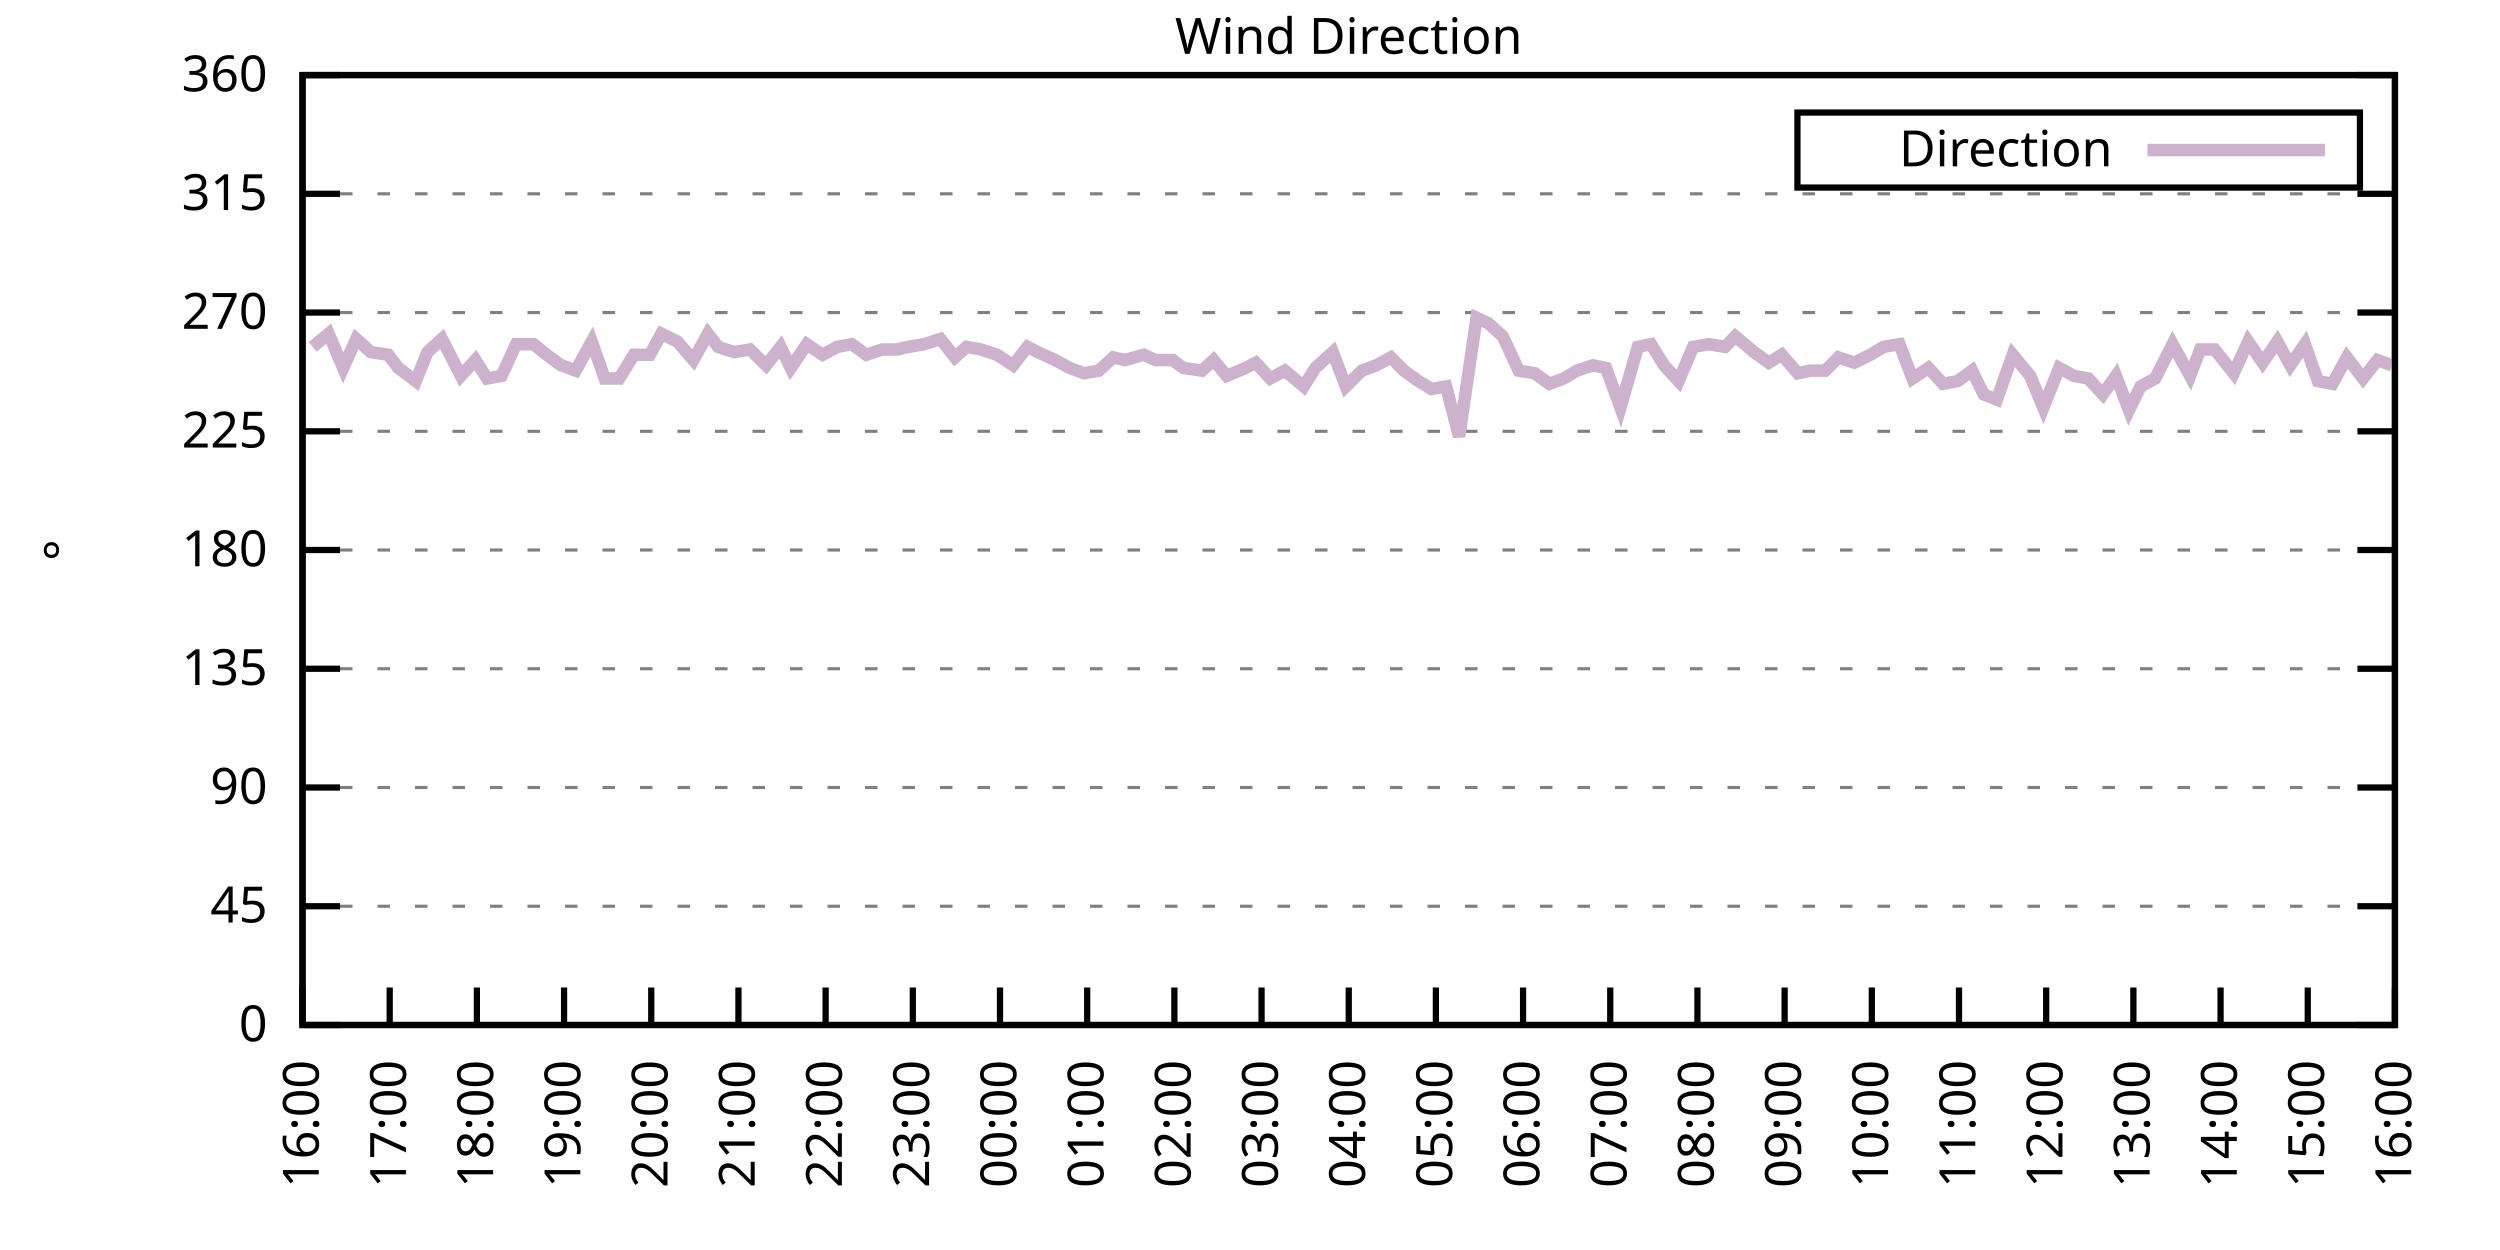
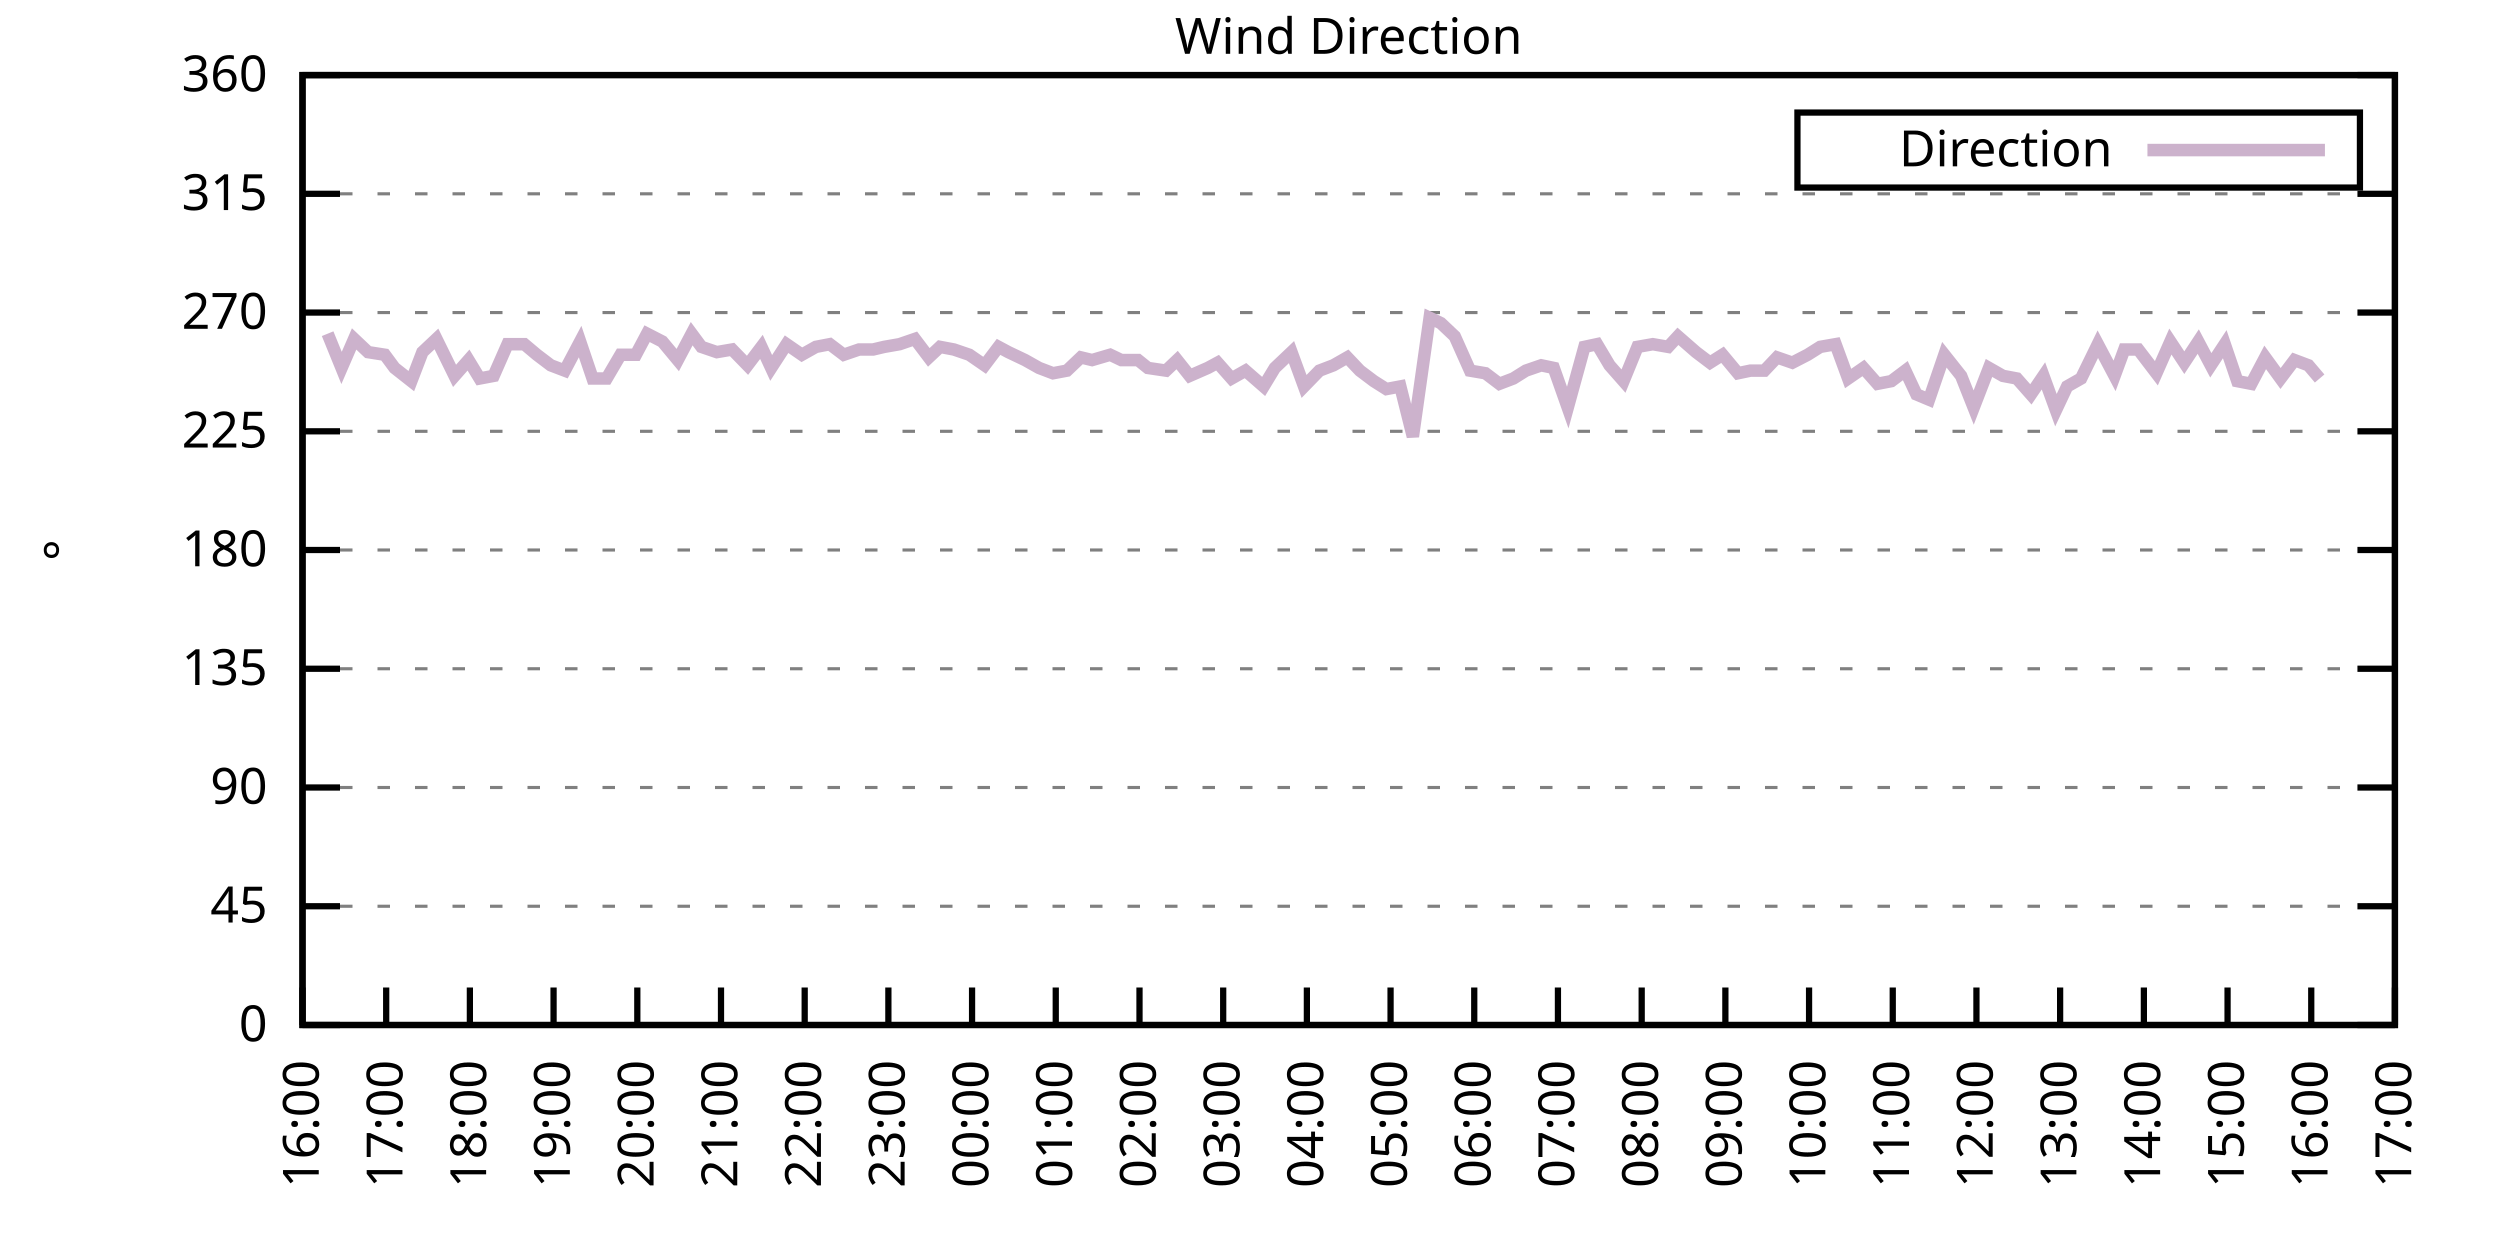
<svg xmlns="http://www.w3.org/2000/svg" xmlns:xlink="http://www.w3.org/1999/xlink" width="400" height="200" viewBox="0 0 400 200">
  <g id="gnuplot_canvas">
    <rect x="0" y="0" width="400" height="200" fill="none" />
    <defs>
      <circle id="gpDot" r="0.5" stroke-width="0.5" stroke="currentColor" />
      <path id="gpPt0" stroke-width="0.333" stroke="currentColor" d="M-1,0 h2 M0,-1 v2" />
      <path id="gpPt1" stroke-width="0.333" stroke="currentColor" d="M-1,-1 L1,1 M1,-1 L-1,1" />
      <path id="gpPt2" stroke-width="0.333" stroke="currentColor" d="M-1,0 L1,0 M0,-1 L0,1 M-1,-1 L1,1 M-1,1 L1,-1" />
      <rect id="gpPt3" stroke-width="0.333" stroke="currentColor" x="-1" y="-1" width="2" height="2" />
      <rect id="gpPt4" stroke-width="0.333" stroke="currentColor" fill="currentColor" x="-1" y="-1" width="2" height="2" />
      <circle id="gpPt5" stroke-width="0.333" stroke="currentColor" cx="0" cy="0" r="1" />
      <use xlink:href="#gpPt5" id="gpPt6" fill="currentColor" stroke="none" />
      <path id="gpPt7" stroke-width="0.333" stroke="currentColor" d="M0,-1.33 L-1.33,0.67 L1.33,0.67 z" />
      <use xlink:href="#gpPt7" id="gpPt8" fill="currentColor" stroke="none" />
      <use xlink:href="#gpPt7" id="gpPt9" stroke="currentColor" transform="rotate(180)" />
      <use xlink:href="#gpPt9" id="gpPt10" fill="currentColor" stroke="none" />
      <use xlink:href="#gpPt3" id="gpPt11" stroke="currentColor" transform="rotate(45)" />
      <use xlink:href="#gpPt11" id="gpPt12" fill="currentColor" stroke="none" />
      <path id="gpPt13" stroke-width="0.333" stroke="currentColor" d="M0,1.330 L1.265,0.411 L0.782,-1.067 L-0.782,-1.076 L-1.265,0.411 z" />
      <use xlink:href="#gpPt13" id="gpPt14" fill="currentColor" stroke="none" />
      <filter id="textbox" filterUnits="objectBoundingBox" x="0" y="0" height="1" width="1">
        <feFlood flood-color="white" flood-opacity="1" result="bgnd" />
        <feComposite in="SourceGraphic" in2="bgnd" operator="atop" />
      </filter>
      <filter id="greybox" filterUnits="objectBoundingBox" x="0" y="0" height="1" width="1">
        <feFlood flood-color="lightgrey" flood-opacity="1" result="grey" />
        <feComposite in="SourceGraphic" in2="grey" operator="atop" />
      </filter>
    </defs>
    <g fill="none" color="white" stroke="currentColor" stroke-width="1.00" stroke-linecap="butt" stroke-linejoin="miter">
</g>
    <g fill="none" color="black" stroke="currentColor" stroke-width="1.00" stroke-linecap="butt" stroke-linejoin="miter">
      <g stroke="none" shape-rendering="crispEdges">
        <polygon fill="rgb(255, 255, 255)" points="48.40,164.00 383.18,164.00 383.18,12.02 48.40,12.02 " />
      </g>
    </g>
    <g fill="none" color="black" stroke="currentColor" stroke-width="1.00" stroke-linecap="butt" stroke-linejoin="miter">
</g>
    <g fill="none" color="black" stroke="black" stroke-width="0.50" stroke-linecap="butt" stroke-linejoin="miter">
</g>
    <g fill="none" color="gray" stroke="currentColor" stroke-width="0.50" stroke-linecap="butt" stroke-linejoin="miter">
      <path stroke="gray" stroke-dasharray="2,4" class="gridline" d="M48.40,164.00 L383.19,164.00  " />
    </g>
    <g fill="none" color="gray" stroke="gray" stroke-width="1.00" stroke-linecap="butt" stroke-linejoin="miter">
</g>
    <g fill="none" color="black" stroke="currentColor" stroke-width="1.00" stroke-linecap="butt" stroke-linejoin="miter">
      <path stroke="black" d="M48.40,164.00 L54.40,164.00 M383.19,164.00 L377.19,164.00  " />
      <g transform="translate(42.80,166.60)" stroke="none" fill="black" font-family="Sans" font-size="8.00" text-anchor="end">
        <text>
          <tspan font-family="Sans"> 0</tspan>
        </text>
      </g>
    </g>
    <g fill="none" color="black" stroke="currentColor" stroke-width="1.00" stroke-linecap="butt" stroke-linejoin="miter">
</g>
    <g fill="none" color="black" stroke="black" stroke-width="0.50" stroke-linecap="butt" stroke-linejoin="miter">
</g>
    <g fill="none" color="gray" stroke="currentColor" stroke-width="0.50" stroke-linecap="butt" stroke-linejoin="miter">
      <path stroke="gray" stroke-dasharray="2,4" class="gridline" d="M48.40,145.00 L383.19,145.00  " />
    </g>
    <g fill="none" color="gray" stroke="gray" stroke-width="1.00" stroke-linecap="butt" stroke-linejoin="miter">
</g>
    <g fill="none" color="black" stroke="currentColor" stroke-width="1.00" stroke-linecap="butt" stroke-linejoin="miter">
      <path stroke="black" d="M48.40,145.00 L54.40,145.00 M383.19,145.00 L377.19,145.00  " />
      <g transform="translate(42.80,147.60)" stroke="none" fill="black" font-family="Sans" font-size="8.00" text-anchor="end">
        <text>
          <tspan font-family="Sans"> 45</tspan>
        </text>
      </g>
    </g>
    <g fill="none" color="black" stroke="currentColor" stroke-width="1.00" stroke-linecap="butt" stroke-linejoin="miter">
</g>
    <g fill="none" color="black" stroke="black" stroke-width="0.50" stroke-linecap="butt" stroke-linejoin="miter">
</g>
    <g fill="none" color="gray" stroke="currentColor" stroke-width="0.50" stroke-linecap="butt" stroke-linejoin="miter">
      <path stroke="gray" stroke-dasharray="2,4" class="gridline" d="M48.40,126.00 L383.19,126.00  " />
    </g>
    <g fill="none" color="gray" stroke="gray" stroke-width="1.00" stroke-linecap="butt" stroke-linejoin="miter">
</g>
    <g fill="none" color="black" stroke="currentColor" stroke-width="1.00" stroke-linecap="butt" stroke-linejoin="miter">
      <path stroke="black" d="M48.40,126.00 L54.40,126.00 M383.19,126.00 L377.19,126.00  " />
      <g transform="translate(42.80,128.60)" stroke="none" fill="black" font-family="Sans" font-size="8.00" text-anchor="end">
        <text>
          <tspan font-family="Sans"> 90</tspan>
        </text>
      </g>
    </g>
    <g fill="none" color="black" stroke="currentColor" stroke-width="1.00" stroke-linecap="butt" stroke-linejoin="miter">
</g>
    <g fill="none" color="black" stroke="black" stroke-width="0.50" stroke-linecap="butt" stroke-linejoin="miter">
</g>
    <g fill="none" color="gray" stroke="currentColor" stroke-width="0.50" stroke-linecap="butt" stroke-linejoin="miter">
      <path stroke="gray" stroke-dasharray="2,4" class="gridline" d="M48.40,107.00 L383.19,107.00  " />
    </g>
    <g fill="none" color="gray" stroke="gray" stroke-width="1.00" stroke-linecap="butt" stroke-linejoin="miter">
</g>
    <g fill="none" color="black" stroke="currentColor" stroke-width="1.00" stroke-linecap="butt" stroke-linejoin="miter">
      <path stroke="black" d="M48.40,107.00 L54.40,107.00 M383.19,107.00 L377.19,107.00  " />
      <g transform="translate(42.80,109.60)" stroke="none" fill="black" font-family="Sans" font-size="8.00" text-anchor="end">
        <text>
          <tspan font-family="Sans"> 135</tspan>
        </text>
      </g>
    </g>
    <g fill="none" color="black" stroke="currentColor" stroke-width="1.00" stroke-linecap="butt" stroke-linejoin="miter">
</g>
    <g fill="none" color="black" stroke="black" stroke-width="0.50" stroke-linecap="butt" stroke-linejoin="miter">
</g>
    <g fill="none" color="gray" stroke="currentColor" stroke-width="0.50" stroke-linecap="butt" stroke-linejoin="miter">
      <path stroke="gray" stroke-dasharray="2,4" class="gridline" d="M48.40,88.00 L383.19,88.00  " />
    </g>
    <g fill="none" color="gray" stroke="gray" stroke-width="1.00" stroke-linecap="butt" stroke-linejoin="miter">
</g>
    <g fill="none" color="black" stroke="currentColor" stroke-width="1.00" stroke-linecap="butt" stroke-linejoin="miter">
      <path stroke="black" d="M48.40,88.00 L54.40,88.00 M383.19,88.00 L377.19,88.00  " />
      <g transform="translate(42.80,90.60)" stroke="none" fill="black" font-family="Sans" font-size="8.00" text-anchor="end">
        <text>
          <tspan font-family="Sans"> 180</tspan>
        </text>
      </g>
    </g>
    <g fill="none" color="black" stroke="currentColor" stroke-width="1.00" stroke-linecap="butt" stroke-linejoin="miter">
</g>
    <g fill="none" color="black" stroke="black" stroke-width="0.50" stroke-linecap="butt" stroke-linejoin="miter">
</g>
    <g fill="none" color="gray" stroke="currentColor" stroke-width="0.50" stroke-linecap="butt" stroke-linejoin="miter">
      <path stroke="gray" stroke-dasharray="2,4" class="gridline" d="M48.40,69.01 L383.19,69.01  " />
    </g>
    <g fill="none" color="gray" stroke="gray" stroke-width="1.00" stroke-linecap="butt" stroke-linejoin="miter">
</g>
    <g fill="none" color="black" stroke="currentColor" stroke-width="1.00" stroke-linecap="butt" stroke-linejoin="miter">
      <path stroke="black" d="M48.40,69.01 L54.40,69.01 M383.19,69.01 L377.19,69.01  " />
      <g transform="translate(42.80,71.61)" stroke="none" fill="black" font-family="Sans" font-size="8.00" text-anchor="end">
        <text>
          <tspan font-family="Sans"> 225</tspan>
        </text>
      </g>
    </g>
    <g fill="none" color="black" stroke="currentColor" stroke-width="1.00" stroke-linecap="butt" stroke-linejoin="miter">
</g>
    <g fill="none" color="black" stroke="black" stroke-width="0.50" stroke-linecap="butt" stroke-linejoin="miter">
</g>
    <g fill="none" color="gray" stroke="currentColor" stroke-width="0.50" stroke-linecap="butt" stroke-linejoin="miter">
      <path stroke="gray" stroke-dasharray="2,4" class="gridline" d="M48.40,50.01 L383.19,50.01  " />
    </g>
    <g fill="none" color="gray" stroke="gray" stroke-width="1.00" stroke-linecap="butt" stroke-linejoin="miter">
</g>
    <g fill="none" color="black" stroke="currentColor" stroke-width="1.00" stroke-linecap="butt" stroke-linejoin="miter">
      <path stroke="black" d="M48.40,50.01 L54.40,50.01 M383.19,50.01 L377.19,50.01  " />
      <g transform="translate(42.80,52.61)" stroke="none" fill="black" font-family="Sans" font-size="8.00" text-anchor="end">
        <text>
          <tspan font-family="Sans"> 270</tspan>
        </text>
      </g>
    </g>
    <g fill="none" color="black" stroke="currentColor" stroke-width="1.00" stroke-linecap="butt" stroke-linejoin="miter">
</g>
    <g fill="none" color="black" stroke="black" stroke-width="0.50" stroke-linecap="butt" stroke-linejoin="miter">
</g>
    <g fill="none" color="gray" stroke="currentColor" stroke-width="0.50" stroke-linecap="butt" stroke-linejoin="miter">
      <path stroke="gray" stroke-dasharray="2,4" class="gridline" d="M48.40,31.01 L383.19,31.01  " />
    </g>
    <g fill="none" color="gray" stroke="gray" stroke-width="1.00" stroke-linecap="butt" stroke-linejoin="miter">
</g>
    <g fill="none" color="black" stroke="currentColor" stroke-width="1.00" stroke-linecap="butt" stroke-linejoin="miter">
      <path stroke="black" d="M48.40,31.01 L54.40,31.01 M383.19,31.01 L377.19,31.01  " />
      <g transform="translate(42.80,33.61)" stroke="none" fill="black" font-family="Sans" font-size="8.00" text-anchor="end">
        <text>
          <tspan font-family="Sans"> 315</tspan>
        </text>
      </g>
    </g>
    <g fill="none" color="black" stroke="currentColor" stroke-width="1.00" stroke-linecap="butt" stroke-linejoin="miter">
</g>
    <g fill="none" color="black" stroke="black" stroke-width="0.50" stroke-linecap="butt" stroke-linejoin="miter">
</g>
    <g fill="none" color="gray" stroke="currentColor" stroke-width="0.50" stroke-linecap="butt" stroke-linejoin="miter">
      <path stroke="gray" stroke-dasharray="2,4" class="gridline" d="M48.40,12.01 L383.19,12.01  " />
    </g>
    <g fill="none" color="gray" stroke="gray" stroke-width="1.00" stroke-linecap="butt" stroke-linejoin="miter">
</g>
    <g fill="none" color="black" stroke="currentColor" stroke-width="1.00" stroke-linecap="butt" stroke-linejoin="miter">
      <path stroke="black" d="M48.40,12.01 L54.40,12.01 M383.19,12.01 L377.19,12.01  " />
      <g transform="translate(42.80,14.61)" stroke="none" fill="black" font-family="Sans" font-size="8.00" text-anchor="end">
        <text>
          <tspan font-family="Sans"> 360</tspan>
        </text>
      </g>
    </g>
    <g fill="none" color="black" stroke="currentColor" stroke-width="1.00" stroke-linecap="butt" stroke-linejoin="miter">
      <path stroke="black" d="M48.40,164.00 L48.40,158.00  " />
      <g transform="translate(51.00,169.60) rotate(270.00)" stroke="none" fill="black" font-family="Sans" font-size="8.00" text-anchor="end">
        <text>
          <tspan font-family="Sans">16:00</tspan>
        </text>
      </g>
    </g>
    <g fill="none" color="black" stroke="currentColor" stroke-width="1.00" stroke-linecap="butt" stroke-linejoin="miter">
-       <path stroke="black" d="M62.35,164.00 L62.35,158.00  " />
-       <g transform="translate(64.95,169.60) rotate(270.00)" stroke="none" fill="black" font-family="Sans" font-size="8.00" text-anchor="end">
+       <path stroke="black" d="M61.79,164.00 L61.79,158.00  " />
+       <g transform="translate(64.39,169.60) rotate(270.00)" stroke="none" fill="black" font-family="Sans" font-size="8.00" text-anchor="end">
        <text>
          <tspan font-family="Sans">17:00</tspan>
        </text>
      </g>
    </g>
    <g fill="none" color="black" stroke="currentColor" stroke-width="1.00" stroke-linecap="butt" stroke-linejoin="miter">
-       <path stroke="black" d="M76.30,164.00 L76.30,158.00  " />
-       <g transform="translate(78.90,169.60) rotate(270.00)" stroke="none" fill="black" font-family="Sans" font-size="8.00" text-anchor="end">
+       <path stroke="black" d="M75.18,164.00 L75.18,158.00  " />
+       <g transform="translate(77.78,169.60) rotate(270.00)" stroke="none" fill="black" font-family="Sans" font-size="8.00" text-anchor="end">
        <text>
          <tspan font-family="Sans">18:00</tspan>
        </text>
      </g>
    </g>
    <g fill="none" color="black" stroke="currentColor" stroke-width="1.00" stroke-linecap="butt" stroke-linejoin="miter">
-       <path stroke="black" d="M90.25,164.00 L90.25,158.00  " />
-       <g transform="translate(92.85,169.60) rotate(270.00)" stroke="none" fill="black" font-family="Sans" font-size="8.00" text-anchor="end">
+       <path stroke="black" d="M88.57,164.00 L88.57,158.00  " />
+       <g transform="translate(91.17,169.60) rotate(270.00)" stroke="none" fill="black" font-family="Sans" font-size="8.00" text-anchor="end">
        <text>
          <tspan font-family="Sans">19:00</tspan>
        </text>
      </g>
    </g>
    <g fill="none" color="black" stroke="currentColor" stroke-width="1.00" stroke-linecap="butt" stroke-linejoin="miter">
-       <path stroke="black" d="M104.20,164.00 L104.20,158.00  " />
-       <g transform="translate(106.80,169.60) rotate(270.00)" stroke="none" fill="black" font-family="Sans" font-size="8.00" text-anchor="end">
+       <path stroke="black" d="M101.97,164.00 L101.97,158.00  " />
+       <g transform="translate(104.57,169.60) rotate(270.00)" stroke="none" fill="black" font-family="Sans" font-size="8.00" text-anchor="end">
        <text>
          <tspan font-family="Sans">20:00</tspan>
        </text>
      </g>
    </g>
    <g fill="none" color="black" stroke="currentColor" stroke-width="1.00" stroke-linecap="butt" stroke-linejoin="miter">
-       <path stroke="black" d="M118.15,164.00 L118.15,158.00  " />
-       <g transform="translate(120.75,169.60) rotate(270.00)" stroke="none" fill="black" font-family="Sans" font-size="8.00" text-anchor="end">
+       <path stroke="black" d="M115.36,164.00 L115.36,158.00  " />
+       <g transform="translate(117.96,169.60) rotate(270.00)" stroke="none" fill="black" font-family="Sans" font-size="8.00" text-anchor="end">
        <text>
          <tspan font-family="Sans">21:00</tspan>
        </text>
      </g>
    </g>
    <g fill="none" color="black" stroke="currentColor" stroke-width="1.00" stroke-linecap="butt" stroke-linejoin="miter">
-       <path stroke="black" d="M132.10,164.00 L132.10,158.00  " />
-       <g transform="translate(134.70,169.60) rotate(270.00)" stroke="none" fill="black" font-family="Sans" font-size="8.00" text-anchor="end">
+       <path stroke="black" d="M128.75,164.00 L128.75,158.00  " />
+       <g transform="translate(131.35,169.60) rotate(270.00)" stroke="none" fill="black" font-family="Sans" font-size="8.00" text-anchor="end">
        <text>
          <tspan font-family="Sans">22:00</tspan>
        </text>
      </g>
    </g>
    <g fill="none" color="black" stroke="currentColor" stroke-width="1.00" stroke-linecap="butt" stroke-linejoin="miter">
-       <path stroke="black" d="M146.05,164.00 L146.05,158.00  " />
-       <g transform="translate(148.65,169.60) rotate(270.00)" stroke="none" fill="black" font-family="Sans" font-size="8.00" text-anchor="end">
+       <path stroke="black" d="M142.14,164.00 L142.14,158.00  " />
+       <g transform="translate(144.74,169.60) rotate(270.00)" stroke="none" fill="black" font-family="Sans" font-size="8.00" text-anchor="end">
        <text>
          <tspan font-family="Sans">23:00</tspan>
        </text>
      </g>
    </g>
    <g fill="none" color="black" stroke="currentColor" stroke-width="1.00" stroke-linecap="butt" stroke-linejoin="miter">
-       <path stroke="black" d="M160.00,164.00 L160.00,158.00  " />
-       <g transform="translate(162.60,169.60) rotate(270.00)" stroke="none" fill="black" font-family="Sans" font-size="8.00" text-anchor="end">
+       <path stroke="black" d="M155.53,164.00 L155.53,158.00  " />
+       <g transform="translate(158.13,169.60) rotate(270.00)" stroke="none" fill="black" font-family="Sans" font-size="8.00" text-anchor="end">
        <text>
          <tspan font-family="Sans">00:00</tspan>
        </text>
      </g>
    </g>
    <g fill="none" color="black" stroke="currentColor" stroke-width="1.00" stroke-linecap="butt" stroke-linejoin="miter">
-       <path stroke="black" d="M173.95,164.00 L173.95,158.00  " />
-       <g transform="translate(176.55,169.60) rotate(270.00)" stroke="none" fill="black" font-family="Sans" font-size="8.00" text-anchor="end">
+       <path stroke="black" d="M168.92,164.00 L168.92,158.00  " />
+       <g transform="translate(171.52,169.60) rotate(270.00)" stroke="none" fill="black" font-family="Sans" font-size="8.00" text-anchor="end">
        <text>
          <tspan font-family="Sans">01:00</tspan>
        </text>
      </g>
    </g>
    <g fill="none" color="black" stroke="currentColor" stroke-width="1.00" stroke-linecap="butt" stroke-linejoin="miter">
-       <path stroke="black" d="M187.90,164.00 L187.90,158.00  " />
-       <g transform="translate(190.50,169.60) rotate(270.00)" stroke="none" fill="black" font-family="Sans" font-size="8.00" text-anchor="end">
+       <path stroke="black" d="M182.32,164.00 L182.32,158.00  " />
+       <g transform="translate(184.92,169.60) rotate(270.00)" stroke="none" fill="black" font-family="Sans" font-size="8.00" text-anchor="end">
        <text>
          <tspan font-family="Sans">02:00</tspan>
        </text>
      </g>
    </g>
    <g fill="none" color="black" stroke="currentColor" stroke-width="1.00" stroke-linecap="butt" stroke-linejoin="miter">
-       <path stroke="black" d="M201.85,164.00 L201.85,158.00  " />
-       <g transform="translate(204.45,169.60) rotate(270.00)" stroke="none" fill="black" font-family="Sans" font-size="8.00" text-anchor="end">
+       <path stroke="black" d="M195.71,164.00 L195.71,158.00  " />
+       <g transform="translate(198.31,169.60) rotate(270.00)" stroke="none" fill="black" font-family="Sans" font-size="8.00" text-anchor="end">
        <text>
          <tspan font-family="Sans">03:00</tspan>
        </text>
      </g>
    </g>
    <g fill="none" color="black" stroke="currentColor" stroke-width="1.00" stroke-linecap="butt" stroke-linejoin="miter">
-       <path stroke="black" d="M215.80,164.00 L215.80,158.00  " />
-       <g transform="translate(218.40,169.60) rotate(270.00)" stroke="none" fill="black" font-family="Sans" font-size="8.00" text-anchor="end">
+       <path stroke="black" d="M209.10,164.00 L209.10,158.00  " />
+       <g transform="translate(211.70,169.60) rotate(270.00)" stroke="none" fill="black" font-family="Sans" font-size="8.00" text-anchor="end">
        <text>
          <tspan font-family="Sans">04:00</tspan>
        </text>
      </g>
    </g>
    <g fill="none" color="black" stroke="currentColor" stroke-width="1.00" stroke-linecap="butt" stroke-linejoin="miter">
-       <path stroke="black" d="M229.74,164.00 L229.74,158.00  " />
-       <g transform="translate(232.34,169.60) rotate(270.00)" stroke="none" fill="black" font-family="Sans" font-size="8.00" text-anchor="end">
+       <path stroke="black" d="M222.49,164.00 L222.49,158.00  " />
+       <g transform="translate(225.09,169.60) rotate(270.00)" stroke="none" fill="black" font-family="Sans" font-size="8.00" text-anchor="end">
        <text>
          <tspan font-family="Sans">05:00</tspan>
        </text>
      </g>
    </g>
    <g fill="none" color="black" stroke="currentColor" stroke-width="1.00" stroke-linecap="butt" stroke-linejoin="miter">
-       <path stroke="black" d="M243.69,164.00 L243.69,158.00  " />
-       <g transform="translate(246.29,169.60) rotate(270.00)" stroke="none" fill="black" font-family="Sans" font-size="8.00" text-anchor="end">
+       <path stroke="black" d="M235.88,164.00 L235.88,158.00  " />
+       <g transform="translate(238.48,169.60) rotate(270.00)" stroke="none" fill="black" font-family="Sans" font-size="8.00" text-anchor="end">
        <text>
          <tspan font-family="Sans">06:00</tspan>
        </text>
      </g>
    </g>
    <g fill="none" color="black" stroke="currentColor" stroke-width="1.00" stroke-linecap="butt" stroke-linejoin="miter">
-       <path stroke="black" d="M257.64,164.00 L257.64,158.00  " />
-       <g transform="translate(260.24,169.60) rotate(270.00)" stroke="none" fill="black" font-family="Sans" font-size="8.00" text-anchor="end">
+       <path stroke="black" d="M249.27,164.00 L249.27,158.00  " />
+       <g transform="translate(251.87,169.60) rotate(270.00)" stroke="none" fill="black" font-family="Sans" font-size="8.00" text-anchor="end">
        <text>
          <tspan font-family="Sans">07:00</tspan>
        </text>
      </g>
    </g>
    <g fill="none" color="black" stroke="currentColor" stroke-width="1.00" stroke-linecap="butt" stroke-linejoin="miter">
-       <path stroke="black" d="M271.59,164.00 L271.59,158.00  " />
-       <g transform="translate(274.19,169.60) rotate(270.00)" stroke="none" fill="black" font-family="Sans" font-size="8.00" text-anchor="end">
+       <path stroke="black" d="M262.67,164.00 L262.67,158.00  " />
+       <g transform="translate(265.27,169.60) rotate(270.00)" stroke="none" fill="black" font-family="Sans" font-size="8.00" text-anchor="end">
        <text>
          <tspan font-family="Sans">08:00</tspan>
        </text>
      </g>
    </g>
    <g fill="none" color="black" stroke="currentColor" stroke-width="1.00" stroke-linecap="butt" stroke-linejoin="miter">
-       <path stroke="black" d="M285.54,164.00 L285.54,158.00  " />
-       <g transform="translate(288.14,169.60) rotate(270.00)" stroke="none" fill="black" font-family="Sans" font-size="8.00" text-anchor="end">
+       <path stroke="black" d="M276.06,164.00 L276.06,158.00  " />
+       <g transform="translate(278.66,169.60) rotate(270.00)" stroke="none" fill="black" font-family="Sans" font-size="8.00" text-anchor="end">
        <text>
          <tspan font-family="Sans">09:00</tspan>
        </text>
      </g>
    </g>
    <g fill="none" color="black" stroke="currentColor" stroke-width="1.00" stroke-linecap="butt" stroke-linejoin="miter">
-       <path stroke="black" d="M299.49,164.00 L299.49,158.00  " />
-       <g transform="translate(302.09,169.60) rotate(270.00)" stroke="none" fill="black" font-family="Sans" font-size="8.00" text-anchor="end">
+       <path stroke="black" d="M289.45,164.00 L289.45,158.00  " />
+       <g transform="translate(292.05,169.60) rotate(270.00)" stroke="none" fill="black" font-family="Sans" font-size="8.00" text-anchor="end">
        <text>
          <tspan font-family="Sans">10:00</tspan>
        </text>
      </g>
    </g>
    <g fill="none" color="black" stroke="currentColor" stroke-width="1.00" stroke-linecap="butt" stroke-linejoin="miter">
-       <path stroke="black" d="M313.44,164.00 L313.44,158.00  " />
-       <g transform="translate(316.04,169.60) rotate(270.00)" stroke="none" fill="black" font-family="Sans" font-size="8.00" text-anchor="end">
+       <path stroke="black" d="M302.84,164.00 L302.84,158.00  " />
+       <g transform="translate(305.44,169.60) rotate(270.00)" stroke="none" fill="black" font-family="Sans" font-size="8.00" text-anchor="end">
        <text>
          <tspan font-family="Sans">11:00</tspan>
        </text>
      </g>
    </g>
    <g fill="none" color="black" stroke="currentColor" stroke-width="1.00" stroke-linecap="butt" stroke-linejoin="miter">
-       <path stroke="black" d="M327.39,164.00 L327.39,158.00  " />
-       <g transform="translate(329.99,169.60) rotate(270.00)" stroke="none" fill="black" font-family="Sans" font-size="8.00" text-anchor="end">
+       <path stroke="black" d="M316.23,164.00 L316.23,158.00  " />
+       <g transform="translate(318.83,169.60) rotate(270.00)" stroke="none" fill="black" font-family="Sans" font-size="8.00" text-anchor="end">
        <text>
          <tspan font-family="Sans">12:00</tspan>
        </text>
      </g>
    </g>
    <g fill="none" color="black" stroke="currentColor" stroke-width="1.00" stroke-linecap="butt" stroke-linejoin="miter">
-       <path stroke="black" d="M341.34,164.00 L341.34,158.00  " />
-       <g transform="translate(343.94,169.60) rotate(270.00)" stroke="none" fill="black" font-family="Sans" font-size="8.00" text-anchor="end">
+       <path stroke="black" d="M329.62,164.00 L329.62,158.00  " />
+       <g transform="translate(332.22,169.60) rotate(270.00)" stroke="none" fill="black" font-family="Sans" font-size="8.00" text-anchor="end">
        <text>
          <tspan font-family="Sans">13:00</tspan>
        </text>
      </g>
    </g>
    <g fill="none" color="black" stroke="currentColor" stroke-width="1.00" stroke-linecap="butt" stroke-linejoin="miter">
-       <path stroke="black" d="M355.29,164.00 L355.29,158.00  " />
-       <g transform="translate(357.89,169.60) rotate(270.00)" stroke="none" fill="black" font-family="Sans" font-size="8.00" text-anchor="end">
+       <path stroke="black" d="M343.02,164.00 L343.02,158.00  " />
+       <g transform="translate(345.62,169.60) rotate(270.00)" stroke="none" fill="black" font-family="Sans" font-size="8.00" text-anchor="end">
        <text>
          <tspan font-family="Sans">14:00</tspan>
        </text>
      </g>
    </g>
    <g fill="none" color="black" stroke="currentColor" stroke-width="1.00" stroke-linecap="butt" stroke-linejoin="miter">
-       <path stroke="black" d="M369.24,164.00 L369.24,158.00  " />
-       <g transform="translate(371.84,169.60) rotate(270.00)" stroke="none" fill="black" font-family="Sans" font-size="8.00" text-anchor="end">
+       <path stroke="black" d="M356.41,164.00 L356.41,158.00  " />
+       <g transform="translate(359.01,169.60) rotate(270.00)" stroke="none" fill="black" font-family="Sans" font-size="8.00" text-anchor="end">
        <text>
          <tspan font-family="Sans">15:00</tspan>
+         </text>
+       </g>
+     </g>
+     <g fill="none" color="black" stroke="currentColor" stroke-width="1.00" stroke-linecap="butt" stroke-linejoin="miter">
+       <path stroke="black" d="M369.80,164.00 L369.80,158.00  " />
+       <g transform="translate(372.40,169.60) rotate(270.00)" stroke="none" fill="black" font-family="Sans" font-size="8.00" text-anchor="end">
+         <text>
+           <tspan font-family="Sans">16:00</tspan>
        </text>
      </g>
    </g>
    <g fill="none" color="black" stroke="currentColor" stroke-width="1.00" stroke-linecap="butt" stroke-linejoin="miter">
      <path stroke="black" d="M383.19,164.00 L383.19,158.00  " />
      <g transform="translate(385.79,169.60) rotate(270.00)" stroke="none" fill="black" font-family="Sans" font-size="8.00" text-anchor="end">
        <text>
-           <tspan font-family="Sans">16:00</tspan>
+           <tspan font-family="Sans">17:00</tspan>
        </text>
      </g>
    </g>
    <g fill="none" color="black" stroke="currentColor" stroke-width="1.00" stroke-linecap="butt" stroke-linejoin="miter">
</g>
    <g fill="none" color="black" stroke="currentColor" stroke-width="1.00" stroke-linecap="butt" stroke-linejoin="miter">
      <path stroke="black" d="M48.40,12.01 L48.40,164.00 L383.19,164.00 L383.19,12.01 L48.40,12.01 Z  " />
    </g>
    <g fill="none" color="black" stroke="currentColor" stroke-width="1.00" stroke-linecap="butt" stroke-linejoin="miter">
</g>
    <g fill="none" color="black" stroke="currentColor" stroke-width="1.00" stroke-linecap="butt" stroke-linejoin="miter">
      <path stroke="black" d="M287.59,30.01 L287.59,18.01 L377.59,18.01 L377.59,30.01 L287.59,30.01 Z  " />
    </g>
    <g id="Wind_direction_plot_1">
      <g fill="none" color="white" stroke="black" stroke-width="2.00" stroke-linecap="butt" stroke-linejoin="miter">
</g>
      <g fill="none" color="black" stroke="currentColor" stroke-width="2.00" stroke-linecap="butt" stroke-linejoin="miter">
        <g transform="translate(337.99,26.61)" stroke="none" fill="black" font-family="Sans" font-size="8.00" text-anchor="end">
          <text>
            <tspan font-family="Sans">Direction</tspan>
          </text>
        </g>
      </g>
      <g fill="none" color="black" stroke="currentColor" stroke-width="2.00" stroke-linecap="butt" stroke-linejoin="miter">
-         <path stroke="rgb(204, 178, 204)" d="M343.59,24.01 L371.99,24.01 M50.03,55.50 L52.58,53.39 L54.91,58.87 L57.00,54.23 L59.33,56.34 L62.12,56.76   L63.74,58.87 L66.53,60.98 L68.39,56.34 L70.72,54.23 L73.74,60.14 L76.07,57.61 L77.93,60.56 L80.25,60.14   L82.58,55.07 L85.37,55.07 L87.46,56.76 L89.78,58.45 L92.11,59.30 L94.67,54.65 L96.76,60.56 L99.08,60.56   L101.41,56.76 L103.97,56.76 L105.83,53.39 L108.38,54.65 L110.94,57.61 L113.27,53.39 L114.89,55.50 L117.45,56.34   L120.01,55.92 L122.57,58.45 L124.89,55.50 L126.52,58.87 L129.08,55.07 L131.63,56.76 L133.96,55.50 L136.28,55.07   L138.61,56.76 L141.16,55.92 L143.49,55.92 L145.35,55.50 L147.91,55.07 L150.46,54.23 L152.79,57.18 L154.65,55.50   L156.97,55.92 L159.53,56.76 L162.09,58.45 L164.41,55.50 L166.04,56.34 L168.83,57.61 L171.16,58.87 L173.48,59.72   L175.81,59.30 L178.13,57.18 L179.99,57.61 L183.01,56.76 L184.87,57.61 L187.66,57.61 L189.29,58.87 L192.31,59.30   L194.17,57.61 L196.27,60.14 L199.29,58.87 L200.92,58.03 L203.24,60.56 L205.57,59.30 L208.59,61.83 L210.45,58.87   L213.24,56.34 L215.33,61.83 L217.89,59.30 L220.21,58.45 L222.54,57.18 L224.63,59.30 L226.95,60.98 L229.05,62.25   L231.37,61.83 L233.46,69.85 L236.25,50.85 L238.11,51.70 L240.44,53.81 L243.00,59.30 L245.55,59.72 L247.88,61.41   L250.20,60.56 L252.30,59.30 L254.85,58.45 L256.95,58.87 L259.27,65.21 L262.06,55.50 L264.15,55.07 L266.25,58.45   L268.57,60.98 L270.90,55.50 L273.45,55.07 L276.01,55.50 L277.64,53.81 L280.66,56.34 L282.99,58.03 L285.08,56.76   L287.64,59.72 L289.73,59.30 L292.05,59.30 L294.15,57.18 L296.70,58.03 L299.26,56.76 L301.35,55.50 L303.91,55.07   L306.00,60.56 L308.56,58.87 L310.88,61.41 L313.21,60.98 L315.53,59.30 L317.39,63.10 L319.49,63.94 L322.04,56.76   L324.83,60.14 L326.93,65.21 L329.48,58.87 L331.81,60.14 L334.13,60.56 L336.46,63.10 L338.55,60.14 L340.64,65.63   L342.50,61.83 L344.83,60.56 L347.62,55.07 L350.41,60.14 L352.04,55.92 L354.36,55.92 L357.38,59.72 L359.71,54.65   L362.03,58.03 L364.36,54.65 L366.45,58.45 L368.78,55.07 L370.87,60.98 L373.19,61.41 L375.52,57.18 L378.08,60.56   L380.40,57.61 L382.73,58.45  " />
+         <path stroke="rgb(204, 178, 204)" d="M343.59,24.01 L371.99,24.01 M52.42,53.39 L54.65,58.87 L56.66,54.23 L58.89,56.34 L61.57,56.76 L63.13,58.87   L65.81,60.98 L67.59,56.34 L69.83,54.23 L72.73,60.14 L74.96,57.61 L76.75,60.56 L78.98,60.14 L81.21,55.07   L83.89,55.07 L85.90,56.76 L88.13,58.45 L90.36,59.30 L92.82,54.65 L94.82,60.56 L97.06,60.56 L99.29,56.76   L101.74,56.76 L103.53,53.39 L105.98,54.65 L108.44,57.61 L110.67,53.39 L112.23,55.50 L114.69,56.34 L117.14,55.92   L119.60,58.45 L121.83,55.50 L123.39,58.87 L125.85,55.07 L128.30,56.76 L130.54,55.50 L132.77,55.07 L135.00,56.76   L137.45,55.92 L139.69,55.92 L141.47,55.50 L143.93,55.07 L146.38,54.23 L148.61,57.18 L150.40,55.50 L152.63,55.92   L155.09,56.76 L157.54,58.45 L159.77,55.50 L161.34,56.34 L164.01,57.61 L166.25,58.87 L168.48,59.72 L170.71,59.30   L172.94,57.18 L174.73,57.61 L177.63,56.76 L179.41,57.61 L182.09,57.61 L183.66,58.87 L186.56,59.30 L188.34,57.61   L190.35,60.14 L193.25,58.87 L194.81,58.03 L197.05,60.56 L199.28,59.30 L202.18,61.83 L203.97,58.87 L206.64,56.34   L208.65,61.83 L211.11,59.30 L213.34,58.45 L215.57,57.18 L217.58,59.30 L219.81,60.98 L221.82,62.25 L224.05,61.83   L226.06,69.85 L228.74,50.85 L230.53,51.70 L232.76,53.81 L235.21,59.30 L237.67,59.72 L239.90,61.41 L242.13,60.56   L244.14,59.30 L246.60,58.45 L248.60,58.87 L250.84,65.21 L253.51,55.50 L255.52,55.07 L257.53,58.45 L259.76,60.98   L262.00,55.50 L264.45,55.07 L266.91,55.50 L268.47,53.81 L271.37,56.34 L273.60,58.03 L275.61,56.76 L278.07,59.72   L280.07,59.30 L282.31,59.30 L284.32,57.18 L286.77,58.03 L289.23,56.76 L291.23,55.50 L293.69,55.07 L295.70,60.56   L298.15,58.87 L300.39,61.41 L302.62,60.98 L304.85,59.30 L306.63,63.10 L308.64,63.94 L311.10,56.76 L313.78,60.14   L315.79,65.21 L318.24,58.87 L320.47,60.14 L322.70,60.56 L324.94,63.10 L326.95,60.14 L328.95,65.63 L330.74,61.83   L332.97,60.56 L335.65,55.07 L338.33,60.14 L339.89,55.92 L342.12,55.92 L345.02,59.72 L347.26,54.65 L349.49,58.03   L351.72,54.65 L353.73,58.45 L355.96,55.07 L357.97,60.98 L360.20,61.41 L362.43,57.18 L364.89,60.56 L367.12,57.61   L369.35,58.45 L371.14,60.56  " />
      </g>
    </g>
    <g fill="none" color="black" stroke="currentColor" stroke-width="2.00" stroke-linecap="butt" stroke-linejoin="miter">
</g>
    <g fill="none" color="black" stroke="black" stroke-width="1.00" stroke-linecap="butt" stroke-linejoin="miter">
</g>
    <g fill="none" color="black" stroke="currentColor" stroke-width="1.00" stroke-linecap="butt" stroke-linejoin="miter">
      <path stroke="black" d="M48.40,12.01 L48.40,164.00 L383.19,164.00 L383.19,12.01 L48.40,12.01 Z  " />
      <g transform="translate(12.80,88.01) rotate(270.00)" stroke="none" fill="black" font-family="Sans" font-size="8.00" text-anchor="middle">
        <text>
          <tspan font-family="Sans">°</tspan>
        </text>
      </g>
    </g>
    <g fill="none" color="black" stroke="currentColor" stroke-width="1.00" stroke-linecap="butt" stroke-linejoin="miter">
</g>
    <g fill="none" color="black" stroke="currentColor" stroke-width="1.00" stroke-linecap="butt" stroke-linejoin="miter">
      <g transform="translate(215.79,8.61)" stroke="none" fill="black" font-family="Sans" font-size="8.00" text-anchor="middle">
        <text>
          <tspan font-family="Sans">Wind Direction</tspan>
        </text>
      </g>
    </g>
    <g fill="none" color="black" stroke="currentColor" stroke-width="1.00" stroke-linecap="butt" stroke-linejoin="miter">
</g>
  </g>
</svg>
